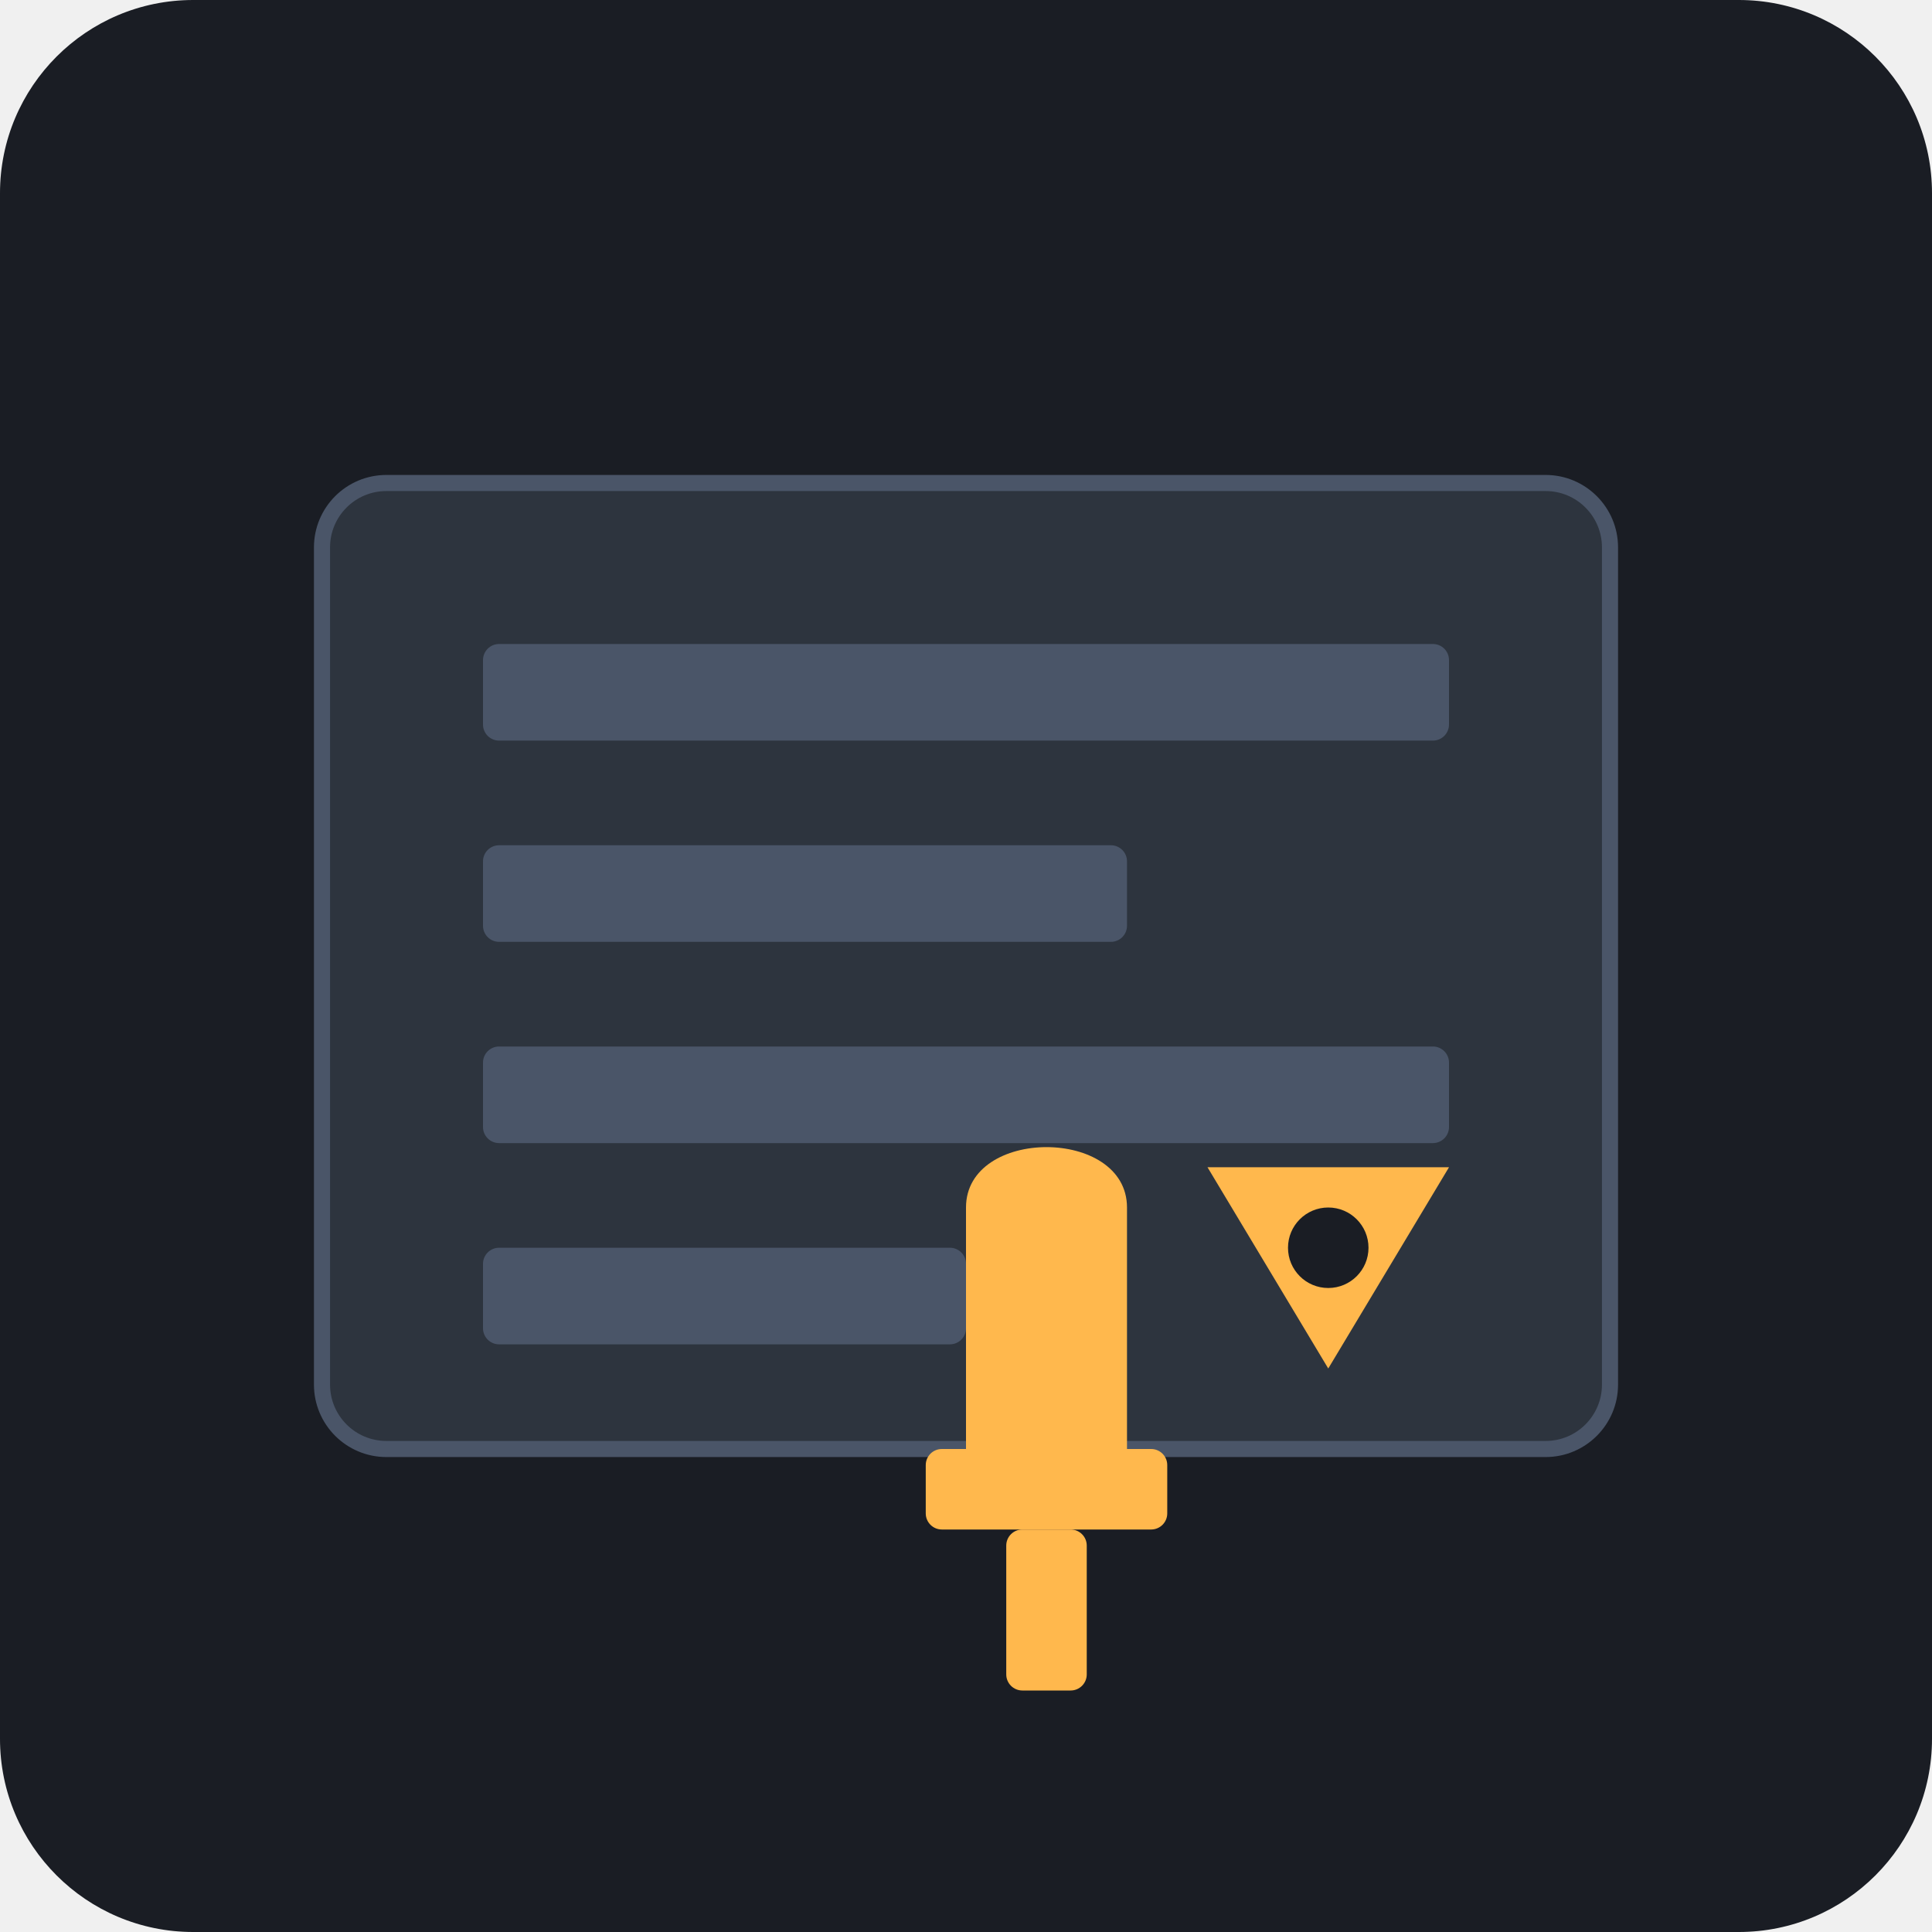
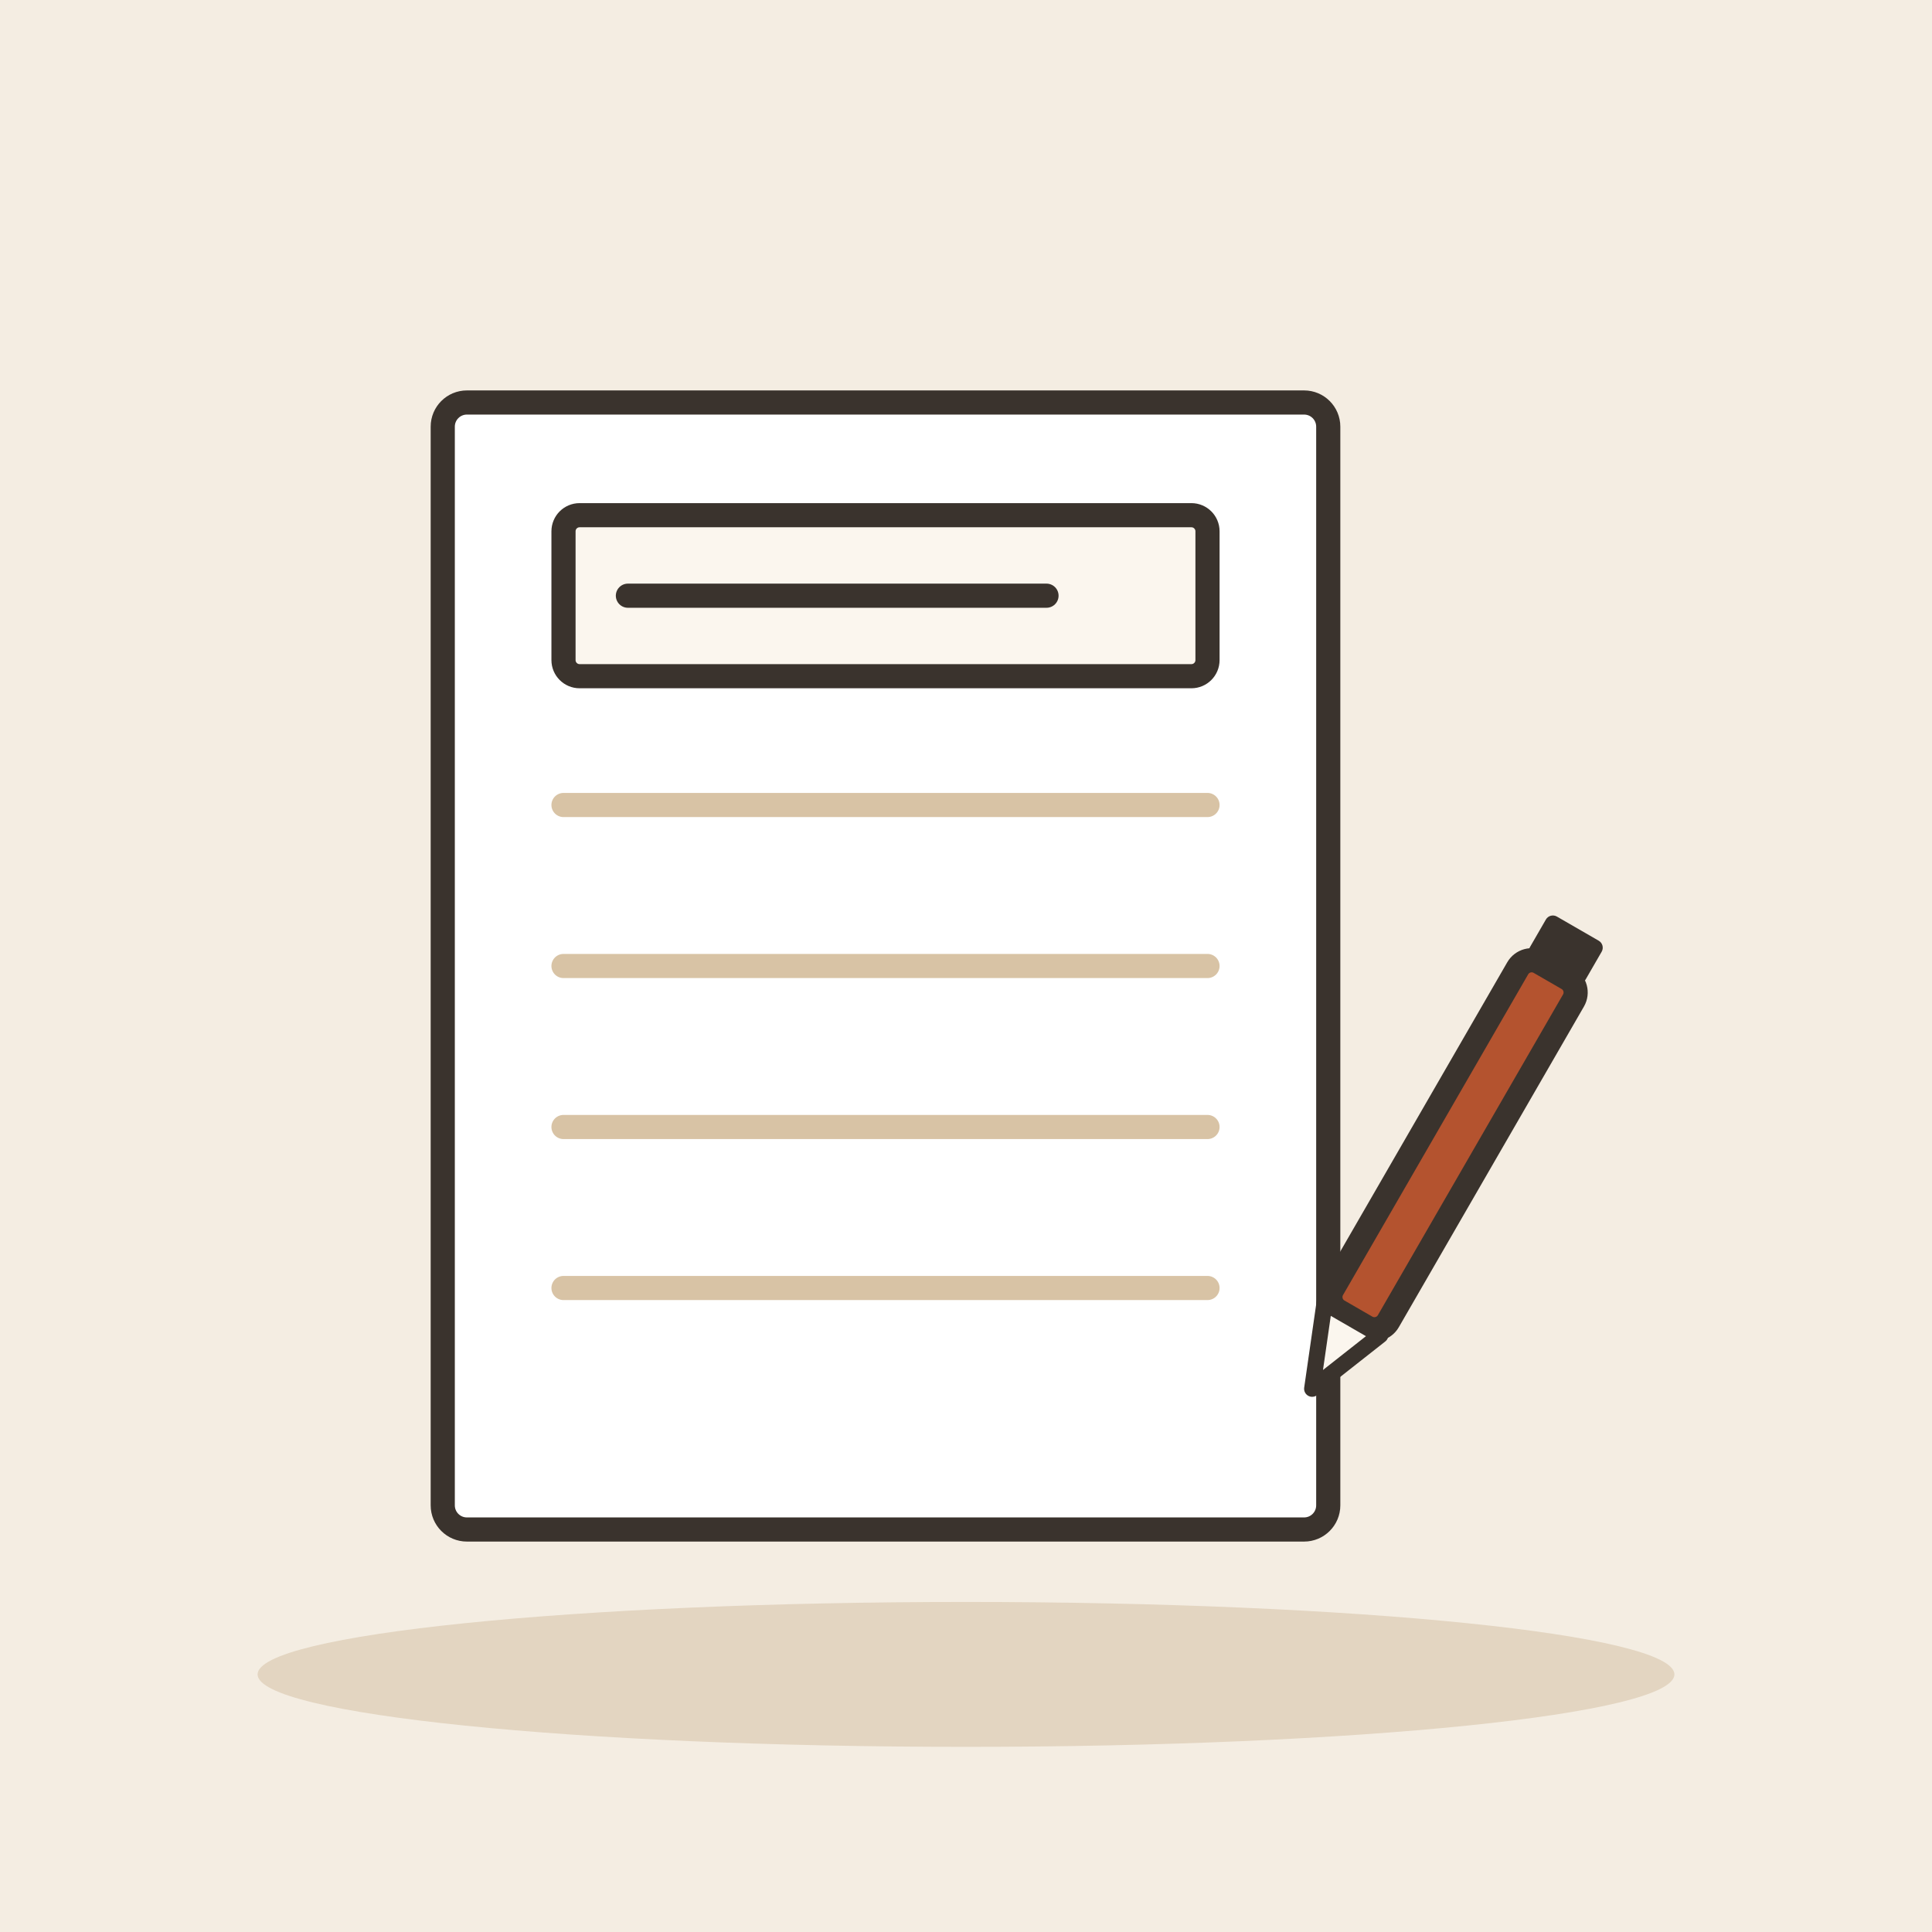
- <svg xmlns="http://www.w3.org/2000/svg" viewBox="0 0 240 240">
-   <rect width="240" height="240" rx="24" fill="#1A1D24" />
-   <g transform="translate(40, 60)">
-     <rect x="0" y="0" width="160" height="120" rx="8" fill="#2D343E" stroke="#4A5568" stroke-width="2" />
-     <rect x="20" y="20" width="120" height="12" rx="2" fill="#4A5568" />
-     <rect x="20" y="45" width="80" height="12" rx="2" fill="#4A5568" />
-     <rect x="20" y="70" width="120" height="12" rx="2" fill="#4A5568" />
-     <rect x="20" y="95" width="60" height="12" rx="2" fill="#4A5568" />
-     <path d="M110 85 L140 85 L125 110 Z" fill="#FFB84D" />
-     <circle cx="125" cy="95" r="5" fill="#1A1D24" />
+ <svg xmlns="http://www.w3.org/2000/svg" viewBox="0 0 240 240" data-style="editorial">
+   <rect width="240" height="240" fill="#F4EDE2" />
+   <ellipse cx="120" cy="208" rx="88" ry="9" fill="#E3D5C1" />
+   <g transform="translate(110 120)">
+     <rect x="-55" y="-70" width="110" height="140" rx="3" fill="#FFFFFF" stroke="#3A332D" stroke-width="3" stroke-linecap="round" stroke-linejoin="round" />
  </g>
-   <g transform="translate(100, 130)">
-     <path d="M20 20 C20 10 40 10 40 20 L40 50 C40 60 20 60 20 50 Z" fill="#FFB84D" />
-     <rect x="15" y="50" width="30" height="10" rx="2" fill="#FFB84D" />
-     <rect x="25" y="60" width="10" height="20" rx="2" fill="#FFB84D" />
+   <rect x="70" y="64" width="80" height="20" rx="2" fill="#FBF6EE" stroke="#3A332D" stroke-width="3" stroke-linecap="round" stroke-linejoin="round" />
+   <path d="M78 74L130 74" stroke="#3A332D" stroke-width="3" stroke-linecap="round" fill="none" />
+   <path d="M70 100L150 100" stroke="#D8C3A5" stroke-width="3" stroke-linecap="round" fill="none" />
+   <path d="M70 120L150 120" stroke="#D8C3A5" stroke-width="3" stroke-linecap="round" fill="none" />
+   <path d="M70 140L150 140" stroke="#D8C3A5" stroke-width="3" stroke-linecap="round" fill="none" />
+   <path d="M70 160L150 160" stroke="#D8C3A5" stroke-width="3" stroke-linecap="round" fill="none" />
+   <g transform="translate(176 150) rotate(30)">
+     <rect x="-4" y="-34" width="8" height="50" rx="2" fill="#B4532F" stroke="#3A332D" stroke-width="3" stroke-linecap="round" stroke-linejoin="round" />
+     <path d="M-4 16L0 26L4 16Z" fill="#FBF6EE" stroke="#3A332D" stroke-width="2" stroke-linecap="round" stroke-linejoin="round" />
+     <rect x="-4" y="-40" width="8" height="6" rx="1" fill="#3A332D" />
  </g>
</svg>
